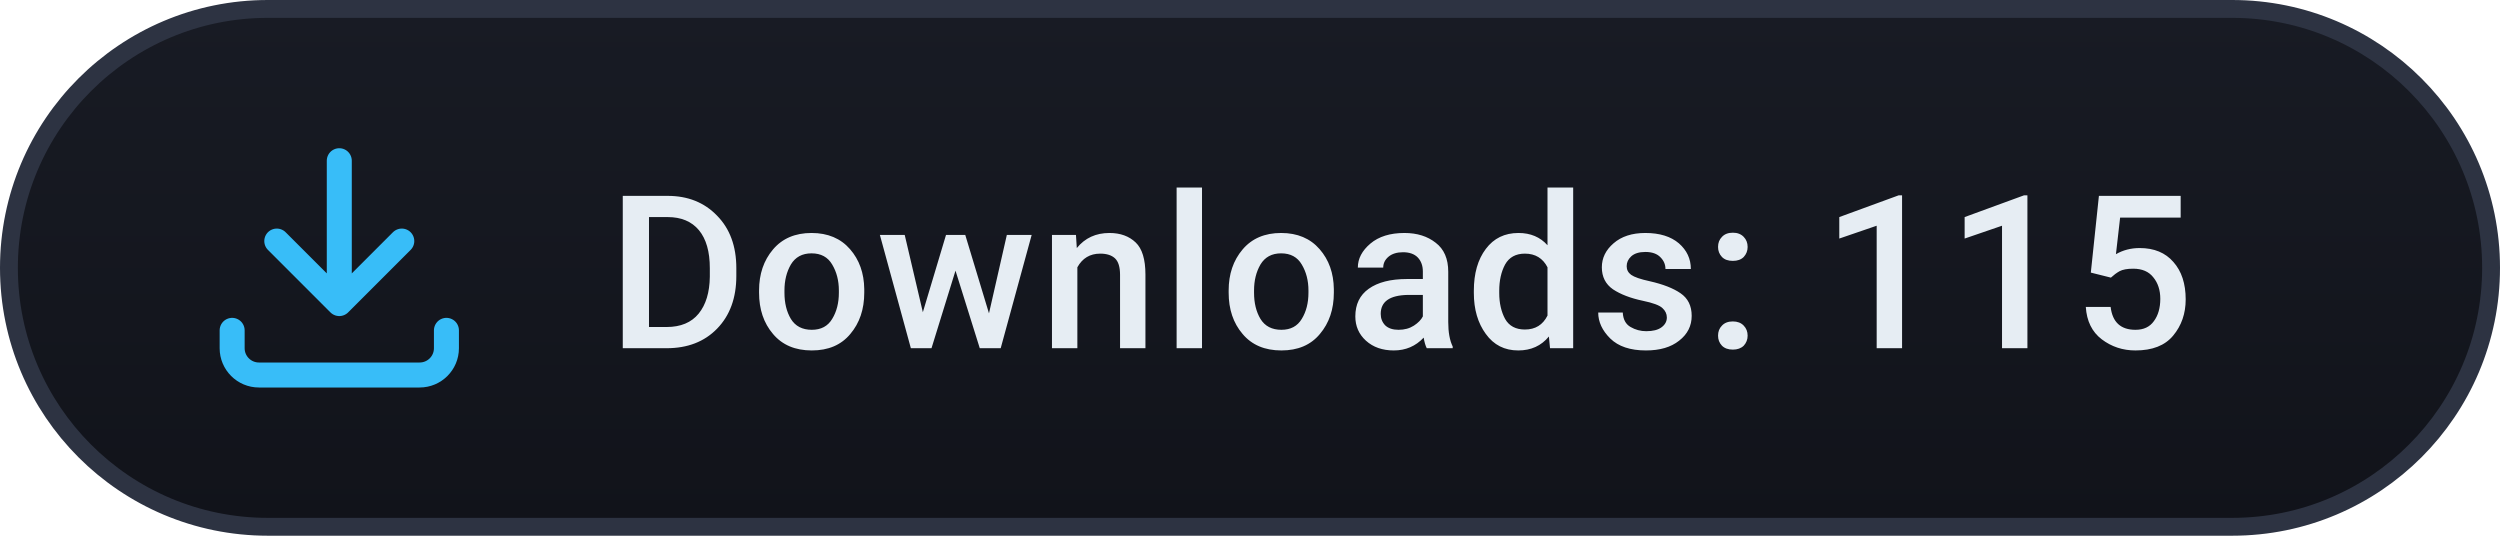
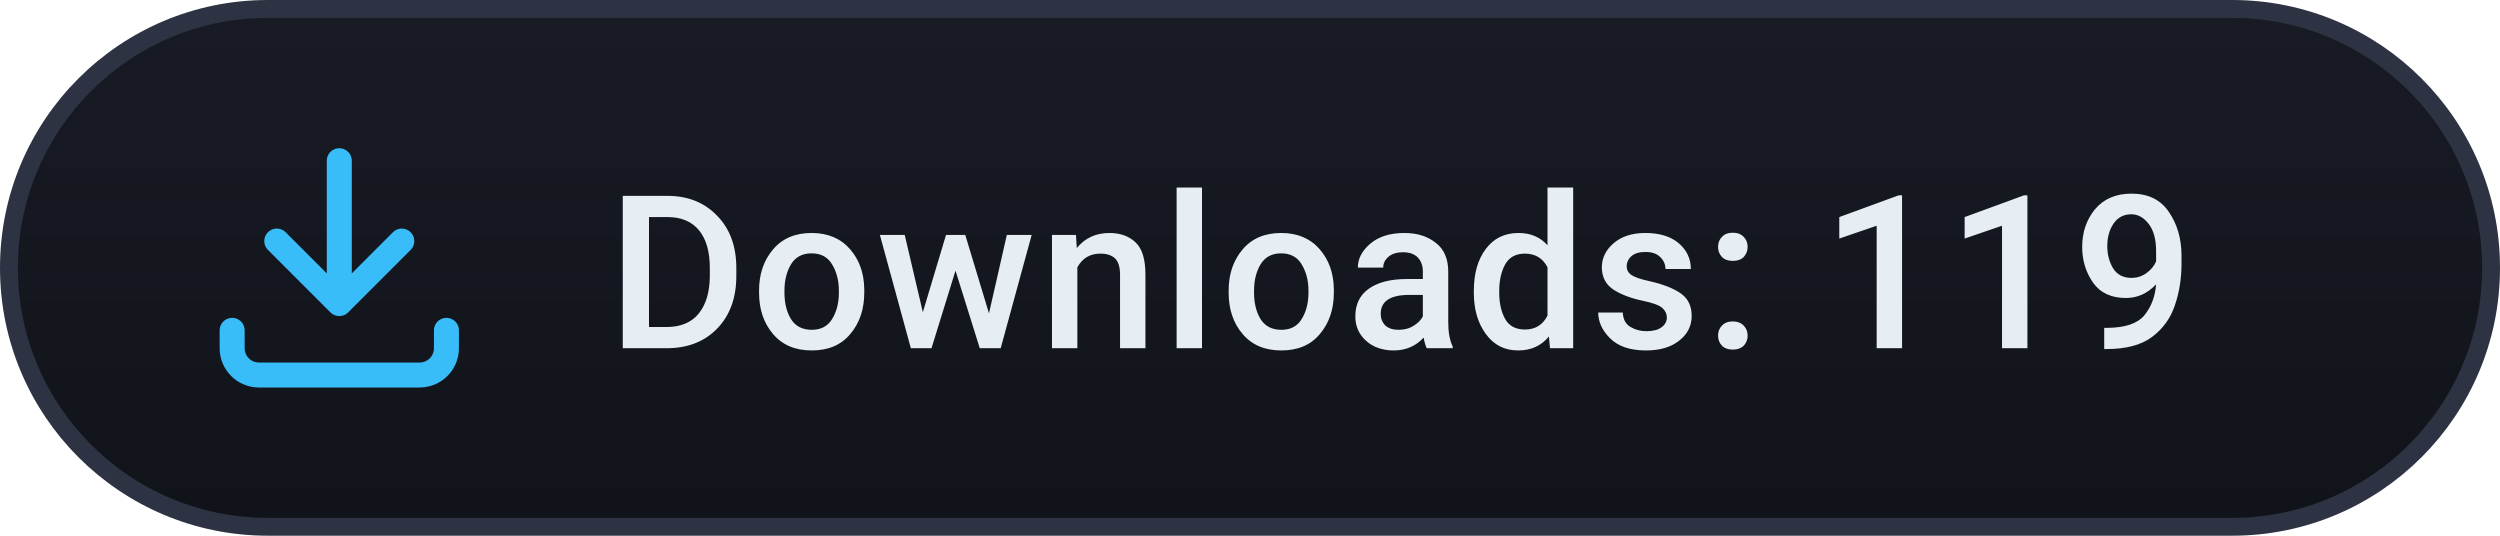
<svg xmlns="http://www.w3.org/2000/svg" width="140" height="30" viewBox="0 0 140 30">
  <defs>
    <linearGradient id="bg" x1="0%" y1="0%" x2="0%" y2="100%">
      <stop offset="0%" stop-color="#181b24" />
      <stop offset="100%" stop-color="#11131a" />
    </linearGradient>
  </defs>
  <rect x="0.5" y="0.5" width="139" height="29" rx="14.5" fill="url(#bg)" stroke="#2d3342" stroke-width="1" />
  <g transform="translate(11, 7)">
    <path d="M8 2v8M4.5 6.5L8 10l3.5-3.5" fill="none" stroke="#38bdf8" stroke-width="1.4" stroke-linecap="round" stroke-linejoin="round" />
    <path d="M2 11.5v1a1.5 1.5 0 0 0 1.5 1.5h9a1.5 1.5 0 0 0 1.5-1.5v-1" fill="none" stroke="#38bdf8" stroke-width="1.4" stroke-linecap="round" />
  </g>
-   <text x="34" y="19.5" fill="#e6edf3" font-family="-apple-system, BlinkMacSystemFont, 'Segoe UI', Roboto, Helvetica, Arial, sans-serif" font-size="12" font-weight="500" letter-spacing="0.2">Downloads: 115</text>
+   <text x="34" y="19.5" fill="#e6edf3" font-family="-apple-system, BlinkMacSystemFont, 'Segoe UI', Roboto, Helvetica, Arial, sans-serif" font-size="12" font-weight="500" letter-spacing="0.2">Downloads: 119</text>
</svg>
